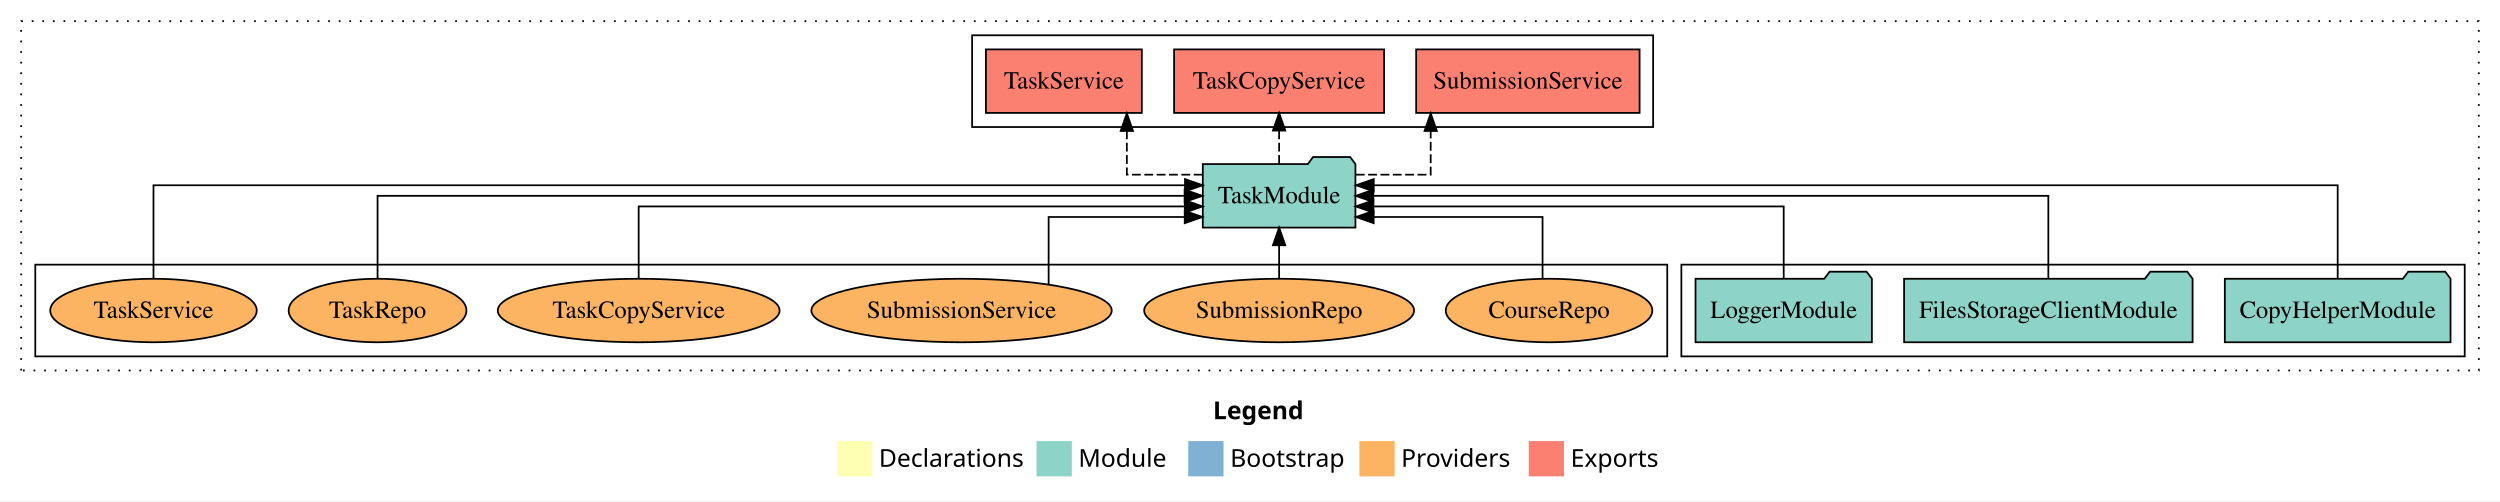
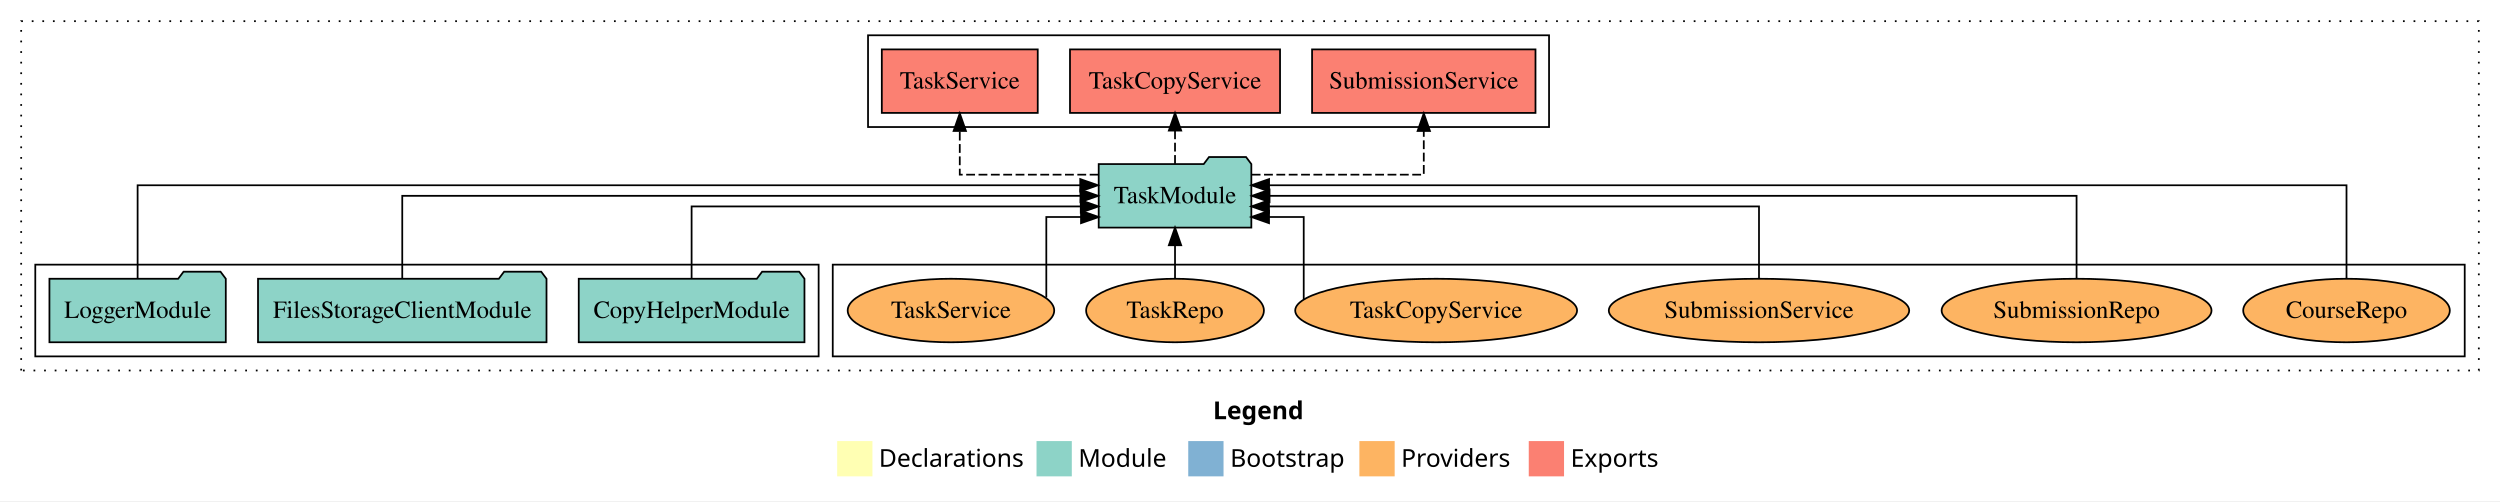
<svg xmlns="http://www.w3.org/2000/svg" width="1417pt" height="284pt" viewBox="0.00 0.00 1417.00 284.00">
  <g id="graph0" class="graph" transform="scale(1 1) rotate(0) translate(4 280)">
    <polygon fill="white" stroke="transparent" points="-4,4 -4,-280 1413,-280 1413,4 -4,4" />
    <text text-anchor="start" x="683.51" y="-42.4" font-family="Times-12" font-weight="bold" font-size="14.00">Legend</text>
    <polygon fill="#ffffb3" stroke="transparent" points="470.5,-10 470.5,-30 490.5,-30 490.5,-10 470.5,-10" />
    <text text-anchor="start" x="494.13" y="-15.4" font-family="Times-12" font-size="14.00">  Declarations</text>
    <polygon fill="#8dd3c7" stroke="transparent" points="583.5,-10 583.5,-30 603.5,-30 603.5,-10 583.5,-10" />
    <text text-anchor="start" x="607.23" y="-15.4" font-family="Times-12" font-size="14.00">  Module</text>
    <polygon fill="#80b1d3" stroke="transparent" points="669.5,-10 669.5,-30 689.5,-30 689.5,-10 669.5,-10" />
    <text text-anchor="start" x="693.28" y="-15.4" font-family="Times-12" font-size="14.00">  Bootstrap</text>
    <polygon fill="#fdb462" stroke="transparent" points="766.5,-10 766.5,-30 786.5,-30 786.5,-10 766.5,-10" />
    <text text-anchor="start" x="790.17" y="-15.4" font-family="Times-12" font-size="14.00">  Providers</text>
    <polygon fill="#fb8072" stroke="transparent" points="862.5,-10 862.5,-30 882.5,-30 882.5,-10 862.5,-10" />
    <text text-anchor="start" x="886.23" y="-15.4" font-family="Times-12" font-size="14.00">  Exports</text>
    <g id="clust1" class="cluster">
      <polygon fill="none" stroke="black" stroke-dasharray="1,5" points="8,-70 8,-268 1401,-268 1401,-70 8,-70" />
    </g>
-     <g id="clust3" class="cluster">
-       <polygon fill="none" stroke="black" points="949,-78 949,-130 1393,-130 1393,-78 949,-78" />
-     </g>
    <g id="clust4" class="cluster">
-       <polygon fill="none" stroke="black" points="547,-208 547,-260 933,-260 933,-208 547,-208" />
+       <polygon fill="none" stroke="black" points="488,-208 488,-260 874,-260 874,-208 488,-208" />
    </g>
    <g id="clust6" class="cluster">
-       <polygon fill="none" stroke="black" points="16,-78 16,-130 941,-130 941,-78 16,-78" />
+       <polygon fill="none" stroke="black" points="468,-78 468,-130 1393,-130 1393,-78 468,-78" />
+     </g>
+     <g id="clust3" class="cluster">
+       <polygon fill="none" stroke="black" points="16,-78 16,-130 460,-130 460,-78 16,-78" />
    </g>
    <g id="node1" class="node">
-       <polygon fill="#8dd3c7" stroke="black" points="1384.97,-122 1381.97,-126 1360.97,-126 1357.97,-122 1257.03,-122 1257.03,-86 1384.97,-86 1384.97,-122" />
-       <text text-anchor="middle" x="1321" y="-99.8" font-family="Times,serif" font-size="14.00">CopyHelperModule</text>
+       <polygon fill="#8dd3c7" stroke="black" points="451.97,-122 448.97,-126 427.97,-126 424.97,-122 324.03,-122 324.03,-86 451.97,-86 451.97,-122" />
+       <text text-anchor="middle" x="388" y="-99.8" font-family="Times,serif" font-size="14.00">CopyHelperModule</text>
    </g>
    <g id="node4" class="node">
-       <polygon fill="#8dd3c7" stroke="black" points="764.26,-187 761.26,-191 740.26,-191 737.26,-187 677.74,-187 677.74,-151 764.26,-151 764.26,-187" />
-       <text text-anchor="middle" x="721" y="-164.8" font-family="Times,serif" font-size="14.00">TaskModule</text>
+       <polygon fill="#8dd3c7" stroke="black" points="705.26,-187 702.26,-191 681.26,-191 678.26,-187 618.74,-187 618.74,-151 705.26,-151 705.26,-187" />
+       <text text-anchor="middle" x="662" y="-164.8" font-family="Times,serif" font-size="14.00">TaskModule</text>
    </g>
    <g id="edge1" class="edge">
-       <path fill="none" stroke="black" d="M1321,-122.28C1321,-143.32 1321,-175 1321,-175 1321,-175 774.63,-175 774.63,-175" />
-       <polygon fill="black" stroke="black" points="774.63,-171.5 764.63,-175 774.63,-178.5 774.63,-171.5" />
+       <path fill="none" stroke="black" d="M388,-122.02C388,-139.37 388,-163 388,-163 388,-163 608.58,-163 608.58,-163" />
+       <polygon fill="black" stroke="black" points="608.58,-166.5 618.58,-163 608.58,-159.5 608.58,-166.5" />
    </g>
    <g id="node2" class="node">
-       <polygon fill="#8dd3c7" stroke="black" points="1238.76,-122 1235.76,-126 1214.76,-126 1211.76,-122 1075.24,-122 1075.24,-86 1238.76,-86 1238.76,-122" />
-       <text text-anchor="middle" x="1157" y="-99.8" font-family="Times,serif" font-size="14.00">FilesStorageClientModule</text>
+       <polygon fill="#8dd3c7" stroke="black" points="305.76,-122 302.76,-126 281.76,-126 278.76,-122 142.24,-122 142.24,-86 305.76,-86 305.76,-122" />
+       <text text-anchor="middle" x="224" y="-99.8" font-family="Times,serif" font-size="14.00">FilesStorageClientModule</text>
    </g>
    <g id="edge2" class="edge">
-       <path fill="none" stroke="black" d="M1157,-122.11C1157,-141.34 1157,-169 1157,-169 1157,-169 774.4,-169 774.4,-169" />
-       <polygon fill="black" stroke="black" points="774.4,-165.5 764.4,-169 774.4,-172.5 774.4,-165.5" />
+       <path fill="none" stroke="black" d="M224,-122.11C224,-141.34 224,-169 224,-169 224,-169 608.4,-169 608.4,-169" />
+       <polygon fill="black" stroke="black" points="608.4,-172.5 618.4,-169 608.4,-165.5 608.4,-172.5" />
    </g>
    <g id="node3" class="node">
-       <polygon fill="#8dd3c7" stroke="black" points="1056.98,-122 1053.98,-126 1032.98,-126 1029.98,-122 957.02,-122 957.02,-86 1056.98,-86 1056.98,-122" />
-       <text text-anchor="middle" x="1007" y="-99.8" font-family="Times,serif" font-size="14.00">LoggerModule</text>
+       <polygon fill="#8dd3c7" stroke="black" points="123.98,-122 120.98,-126 99.98,-126 96.98,-122 24.02,-122 24.02,-86 123.98,-86 123.98,-122" />
+       <text text-anchor="middle" x="74" y="-99.8" font-family="Times,serif" font-size="14.00">LoggerModule</text>
    </g>
    <g id="edge3" class="edge">
-       <path fill="none" stroke="black" d="M1007,-122.02C1007,-139.37 1007,-163 1007,-163 1007,-163 774.44,-163 774.44,-163" />
-       <polygon fill="black" stroke="black" points="774.44,-159.5 764.44,-163 774.44,-166.5 774.44,-159.5" />
+       <path fill="none" stroke="black" d="M74,-122.28C74,-143.32 74,-175 74,-175 74,-175 608.28,-175 608.28,-175" />
+       <polygon fill="black" stroke="black" points="608.28,-178.5 618.28,-175 608.28,-171.5 608.28,-178.5" />
    </g>
    <g id="node5" class="node">
-       <polygon fill="#fb8072" stroke="black" points="925.32,-252 798.68,-252 798.68,-216 925.32,-216 925.32,-252" />
-       <text text-anchor="middle" x="862" y="-229.8" font-family="Times,serif" font-size="14.00">SubmissionService </text>
+       <polygon fill="#fb8072" stroke="black" points="866.32,-252 739.68,-252 739.68,-216 866.32,-216 866.32,-252" />
+       <text text-anchor="middle" x="803" y="-229.8" font-family="Times,serif" font-size="14.00">SubmissionService </text>
    </g>
    <g id="edge4" class="edge">
-       <path fill="none" stroke="black" stroke-dasharray="5,2" d="M764.46,-181C785.76,-181 806.91,-181 806.91,-181 806.91,-181 806.91,-205.76 806.91,-205.76" />
-       <polygon fill="black" stroke="black" points="803.41,-205.76 806.91,-215.76 810.41,-205.76 803.41,-205.76" />
+       <path fill="none" stroke="black" stroke-dasharray="5,2" d="M705.46,-181C746.88,-181 803,-181 803,-181 803,-181 803,-205.76 803,-205.76" />
+       <polygon fill="black" stroke="black" points="799.5,-205.76 803,-215.76 806.5,-205.76 799.5,-205.76" />
    </g>
    <g id="node6" class="node">
-       <polygon fill="#fb8072" stroke="black" points="780.53,-252 661.47,-252 661.47,-216 780.53,-216 780.53,-252" />
-       <text text-anchor="middle" x="721" y="-229.8" font-family="Times,serif" font-size="14.00">TaskCopyService </text>
+       <polygon fill="#fb8072" stroke="black" points="721.53,-252 602.47,-252 602.47,-216 721.53,-216 721.53,-252" />
+       <text text-anchor="middle" x="662" y="-229.8" font-family="Times,serif" font-size="14.00">TaskCopyService </text>
    </g>
    <g id="edge5" class="edge">
-       <path fill="none" stroke="black" stroke-dasharray="5,2" d="M721,-187.11C721,-187.11 721,-205.99 721,-205.99" />
-       <polygon fill="black" stroke="black" points="717.5,-205.99 721,-215.99 724.5,-205.99 717.5,-205.99" />
+       <path fill="none" stroke="black" stroke-dasharray="5,2" d="M662,-187.11C662,-187.11 662,-205.99 662,-205.99" />
+       <polygon fill="black" stroke="black" points="658.5,-205.99 662,-215.99 665.5,-205.99 658.5,-205.99" />
    </g>
    <g id="node7" class="node">
-       <polygon fill="#fb8072" stroke="black" points="643.19,-252 554.81,-252 554.81,-216 643.19,-216 643.19,-252" />
-       <text text-anchor="middle" x="599" y="-229.8" font-family="Times,serif" font-size="14.00">TaskService </text>
+       <polygon fill="#fb8072" stroke="black" points="584.19,-252 495.81,-252 495.81,-216 584.19,-216 584.19,-252" />
+       <text text-anchor="middle" x="540" y="-229.8" font-family="Times,serif" font-size="14.00">TaskService </text>
    </g>
    <g id="edge6" class="edge">
-       <path fill="none" stroke="black" stroke-dasharray="5,2" d="M677.6,-181C656.11,-181 634.7,-181 634.7,-181 634.7,-181 634.7,-205.76 634.7,-205.76" />
-       <polygon fill="black" stroke="black" points="631.2,-205.76 634.7,-215.76 638.2,-205.76 631.2,-205.76" />
+       <path fill="none" stroke="black" stroke-dasharray="5,2" d="M618.64,-181C583.58,-181 540,-181 540,-181 540,-181 540,-205.76 540,-205.76" />
+       <polygon fill="black" stroke="black" points="536.5,-205.76 540,-215.76 543.5,-205.76 536.5,-205.76" />
    </g>
    <g id="node8" class="node">
-       <ellipse fill="#fdb462" stroke="black" cx="874" cy="-104" rx="58.55" ry="18" />
-       <text text-anchor="middle" x="874" y="-99.8" font-family="Times,serif" font-size="14.00">CourseRepo</text>
+       <ellipse fill="#fdb462" stroke="black" cx="1326" cy="-104" rx="58.55" ry="18" />
+       <text text-anchor="middle" x="1326" y="-99.8" font-family="Times,serif" font-size="14.00">CourseRepo</text>
    </g>
    <g id="edge7" class="edge">
-       <path fill="none" stroke="black" d="M870.32,-122.24C870.32,-137.57 870.32,-157 870.32,-157 870.32,-157 774.59,-157 774.59,-157" />
-       <polygon fill="black" stroke="black" points="774.59,-153.5 764.59,-157 774.59,-160.5 774.59,-153.5" />
+       <path fill="none" stroke="black" d="M1326,-122.28C1326,-143.32 1326,-175 1326,-175 1326,-175 715.31,-175 715.31,-175" />
+       <polygon fill="black" stroke="black" points="715.31,-171.5 705.31,-175 715.31,-178.5 715.31,-171.5" />
    </g>
    <g id="node9" class="node">
-       <ellipse fill="#fdb462" stroke="black" cx="721" cy="-104" rx="76.49" ry="18" />
-       <text text-anchor="middle" x="721" y="-99.8" font-family="Times,serif" font-size="14.00">SubmissionRepo</text>
+       <ellipse fill="#fdb462" stroke="black" cx="1173" cy="-104" rx="76.49" ry="18" />
+       <text text-anchor="middle" x="1173" y="-99.8" font-family="Times,serif" font-size="14.00">SubmissionRepo</text>
    </g>
    <g id="edge8" class="edge">
-       <path fill="none" stroke="black" d="M721,-122.11C721,-122.11 721,-140.99 721,-140.99" />
-       <polygon fill="black" stroke="black" points="717.5,-140.99 721,-150.99 724.5,-140.99 717.5,-140.99" />
+       <path fill="none" stroke="black" d="M1173,-122.11C1173,-141.34 1173,-169 1173,-169 1173,-169 715.57,-169 715.57,-169" />
+       <polygon fill="black" stroke="black" points="715.57,-165.5 705.57,-169 715.57,-172.5 715.57,-165.5" />
    </g>
    <g id="node10" class="node">
-       <ellipse fill="#fdb462" stroke="black" cx="541" cy="-104" rx="85.13" ry="18" />
-       <text text-anchor="middle" x="541" y="-99.8" font-family="Times,serif" font-size="14.00">SubmissionService</text>
+       <ellipse fill="#fdb462" stroke="black" cx="993" cy="-104" rx="85.13" ry="18" />
+       <text text-anchor="middle" x="993" y="-99.8" font-family="Times,serif" font-size="14.00">SubmissionService</text>
    </g>
    <g id="edge9" class="edge">
-       <path fill="none" stroke="black" d="M590.36,-118.76C590.36,-134.45 590.36,-157 590.36,-157 590.36,-157 667.5,-157 667.5,-157" />
-       <polygon fill="black" stroke="black" points="667.5,-160.5 677.5,-157 667.5,-153.5 667.5,-160.5" />
+       <path fill="none" stroke="black" d="M993,-122.02C993,-139.37 993,-163 993,-163 993,-163 715.27,-163 715.27,-163" />
+       <polygon fill="black" stroke="black" points="715.27,-159.5 705.27,-163 715.27,-166.5 715.27,-159.5" />
    </g>
    <g id="node11" class="node">
-       <ellipse fill="#fdb462" stroke="black" cx="358" cy="-104" rx="79.88" ry="18" />
-       <text text-anchor="middle" x="358" y="-99.8" font-family="Times,serif" font-size="14.00">TaskCopyService</text>
+       <ellipse fill="#fdb462" stroke="black" cx="810" cy="-104" rx="79.88" ry="18" />
+       <text text-anchor="middle" x="810" y="-99.8" font-family="Times,serif" font-size="14.00">TaskCopyService</text>
    </g>
    <g id="edge10" class="edge">
-       <path fill="none" stroke="black" d="M358,-122.02C358,-139.37 358,-163 358,-163 358,-163 667.57,-163 667.57,-163" />
-       <polygon fill="black" stroke="black" points="667.57,-166.5 677.57,-163 667.57,-159.5 667.57,-166.5" />
+       <path fill="none" stroke="black" d="M734.95,-110.08C734.95,-124 734.95,-157 734.95,-157 734.95,-157 715.28,-157 715.28,-157" />
+       <polygon fill="black" stroke="black" points="715.28,-153.5 705.28,-157 715.28,-160.5 715.28,-153.5" />
    </g>
    <g id="node12" class="node">
-       <ellipse fill="#fdb462" stroke="black" cx="210" cy="-104" rx="50.38" ry="18" />
-       <text text-anchor="middle" x="210" y="-99.8" font-family="Times,serif" font-size="14.00">TaskRepo</text>
+       <ellipse fill="#fdb462" stroke="black" cx="662" cy="-104" rx="50.38" ry="18" />
+       <text text-anchor="middle" x="662" y="-99.8" font-family="Times,serif" font-size="14.00">TaskRepo</text>
    </g>
    <g id="edge11" class="edge">
-       <path fill="none" stroke="black" d="M210,-122.11C210,-141.34 210,-169 210,-169 210,-169 667.43,-169 667.43,-169" />
-       <polygon fill="black" stroke="black" points="667.43,-172.5 677.43,-169 667.43,-165.5 667.43,-172.5" />
+       <path fill="none" stroke="black" d="M662,-122.11C662,-122.11 662,-140.99 662,-140.99" />
+       <polygon fill="black" stroke="black" points="658.5,-140.99 662,-150.99 665.5,-140.99 658.5,-140.99" />
    </g>
    <g id="node13" class="node">
-       <ellipse fill="#fdb462" stroke="black" cx="83" cy="-104" rx="58.53" ry="18" />
-       <text text-anchor="middle" x="83" y="-99.8" font-family="Times,serif" font-size="14.00">TaskService</text>
+       <ellipse fill="#fdb462" stroke="black" cx="535" cy="-104" rx="58.53" ry="18" />
+       <text text-anchor="middle" x="535" y="-99.8" font-family="Times,serif" font-size="14.00">TaskService</text>
    </g>
    <g id="edge12" class="edge">
-       <path fill="none" stroke="black" d="M83,-122.28C83,-143.32 83,-175 83,-175 83,-175 667.65,-175 667.65,-175" />
-       <polygon fill="black" stroke="black" points="667.65,-178.5 677.65,-175 667.65,-171.5 667.65,-178.5" />
+       <path fill="none" stroke="black" d="M589.05,-111.37C589.05,-125.93 589.05,-157 589.05,-157 589.05,-157 608.72,-157 608.72,-157" />
+       <polygon fill="black" stroke="black" points="608.72,-160.5 618.72,-157 608.72,-153.5 608.72,-160.5" />
    </g>
  </g>
</svg>
